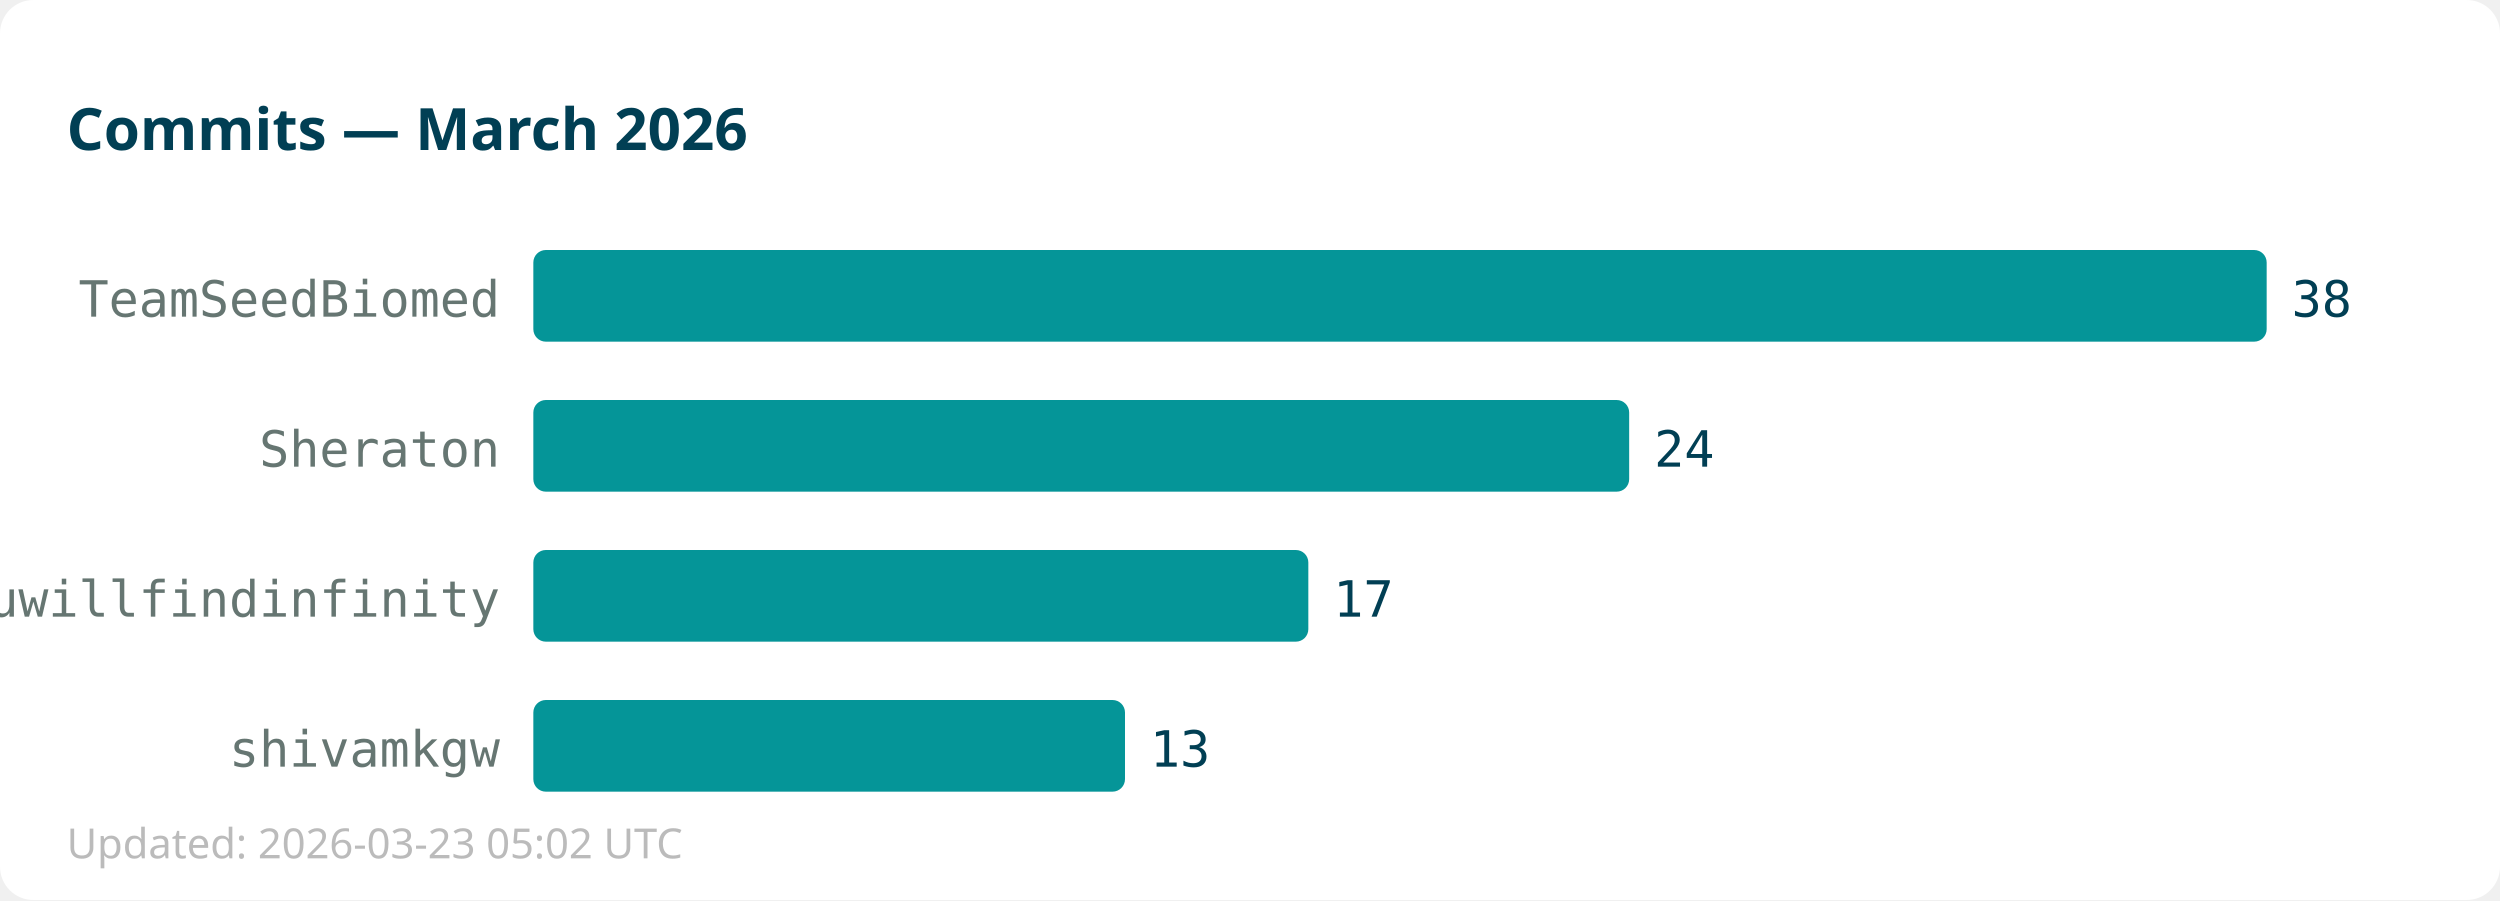
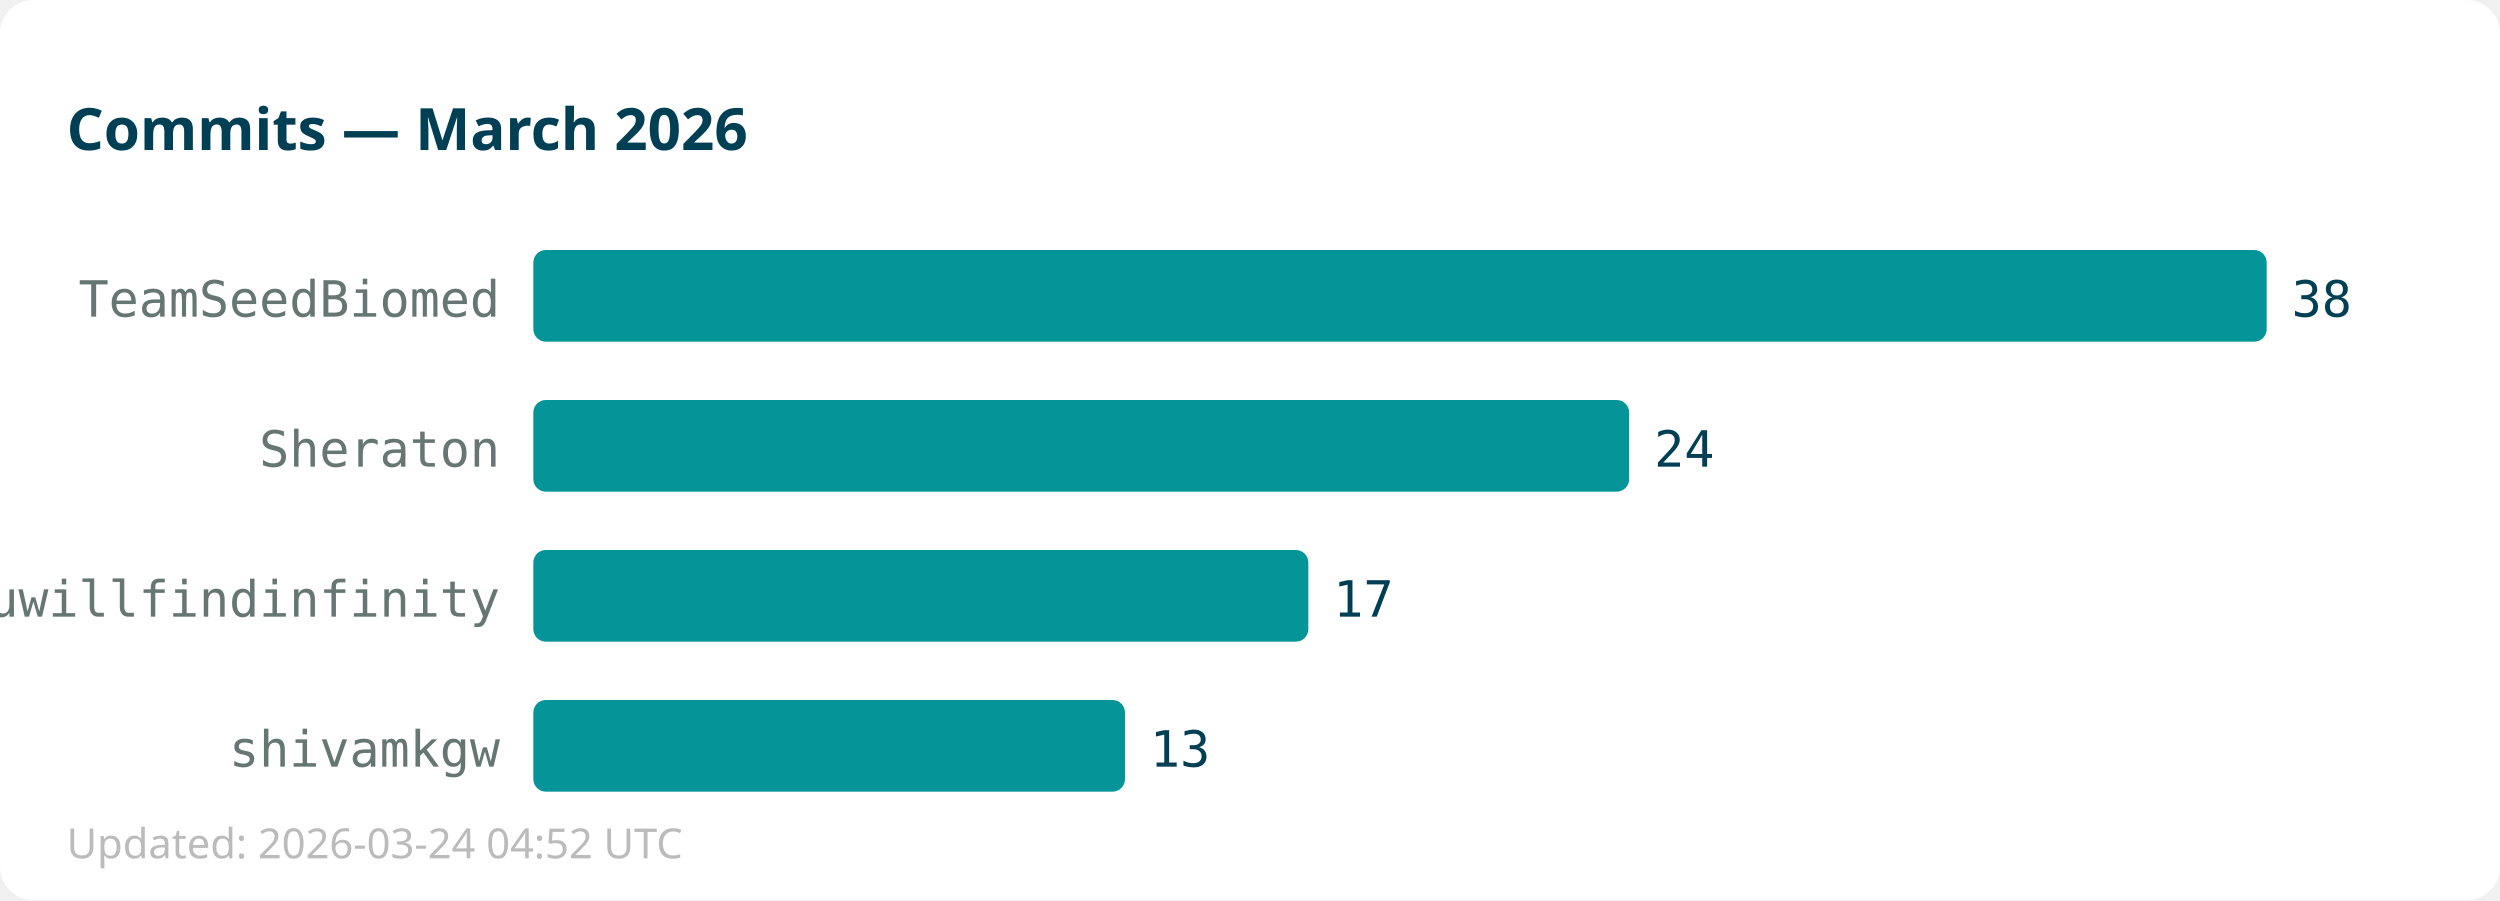
<svg xmlns="http://www.w3.org/2000/svg" width="600" height="216">
  <rect width="600" height="216" fill="#ffffff" rx="8" />
  <text x="16" y="36" font-family="sans-serif" font-size="14" font-weight="bold" fill="#013f54">Commits — March 2026</text>
  <text x="120" y="76" text-anchor="end" font-family="monospace" font-size="12" fill="#667672">TeamSeedBiomed</text>
  <rect x="128" y="60" width="416" height="22" fill="#059598" rx="3" />
  <text x="550" y="76" font-family="monospace" font-size="12" fill="#013f54">38</text>
  <text x="120" y="112" text-anchor="end" font-family="monospace" font-size="12" fill="#667672">Sheraton</text>
  <rect x="128" y="96" width="263" height="22" fill="#059598" rx="3" />
  <text x="397" y="112" font-family="monospace" font-size="12" fill="#013f54">24</text>
  <text x="120" y="148" text-anchor="end" font-family="monospace" font-size="12" fill="#667672">youwillfindinfinity</text>
  <rect x="128" y="132" width="186" height="22" fill="#059598" rx="3" />
  <text x="320" y="148" font-family="monospace" font-size="12" fill="#013f54">17</text>
  <text x="120" y="184" text-anchor="end" font-family="monospace" font-size="12" fill="#667672">shivamkgw</text>
  <rect x="128" y="168" width="142" height="22" fill="#059598" rx="3" />
  <text x="276" y="184" font-family="monospace" font-size="12" fill="#013f54">13</text>
-   <text x="16" y="206" font-family="sans-serif" font-size="10" fill="#bbbbbb">Updated: 2026-03-23 05:02 UTC</text>
+   <text x="16" y="206" font-family="sans-serif" font-size="10" fill="#bbbbbb">Updated: 2026-03-24 04:52 UTC</text>
</svg>
